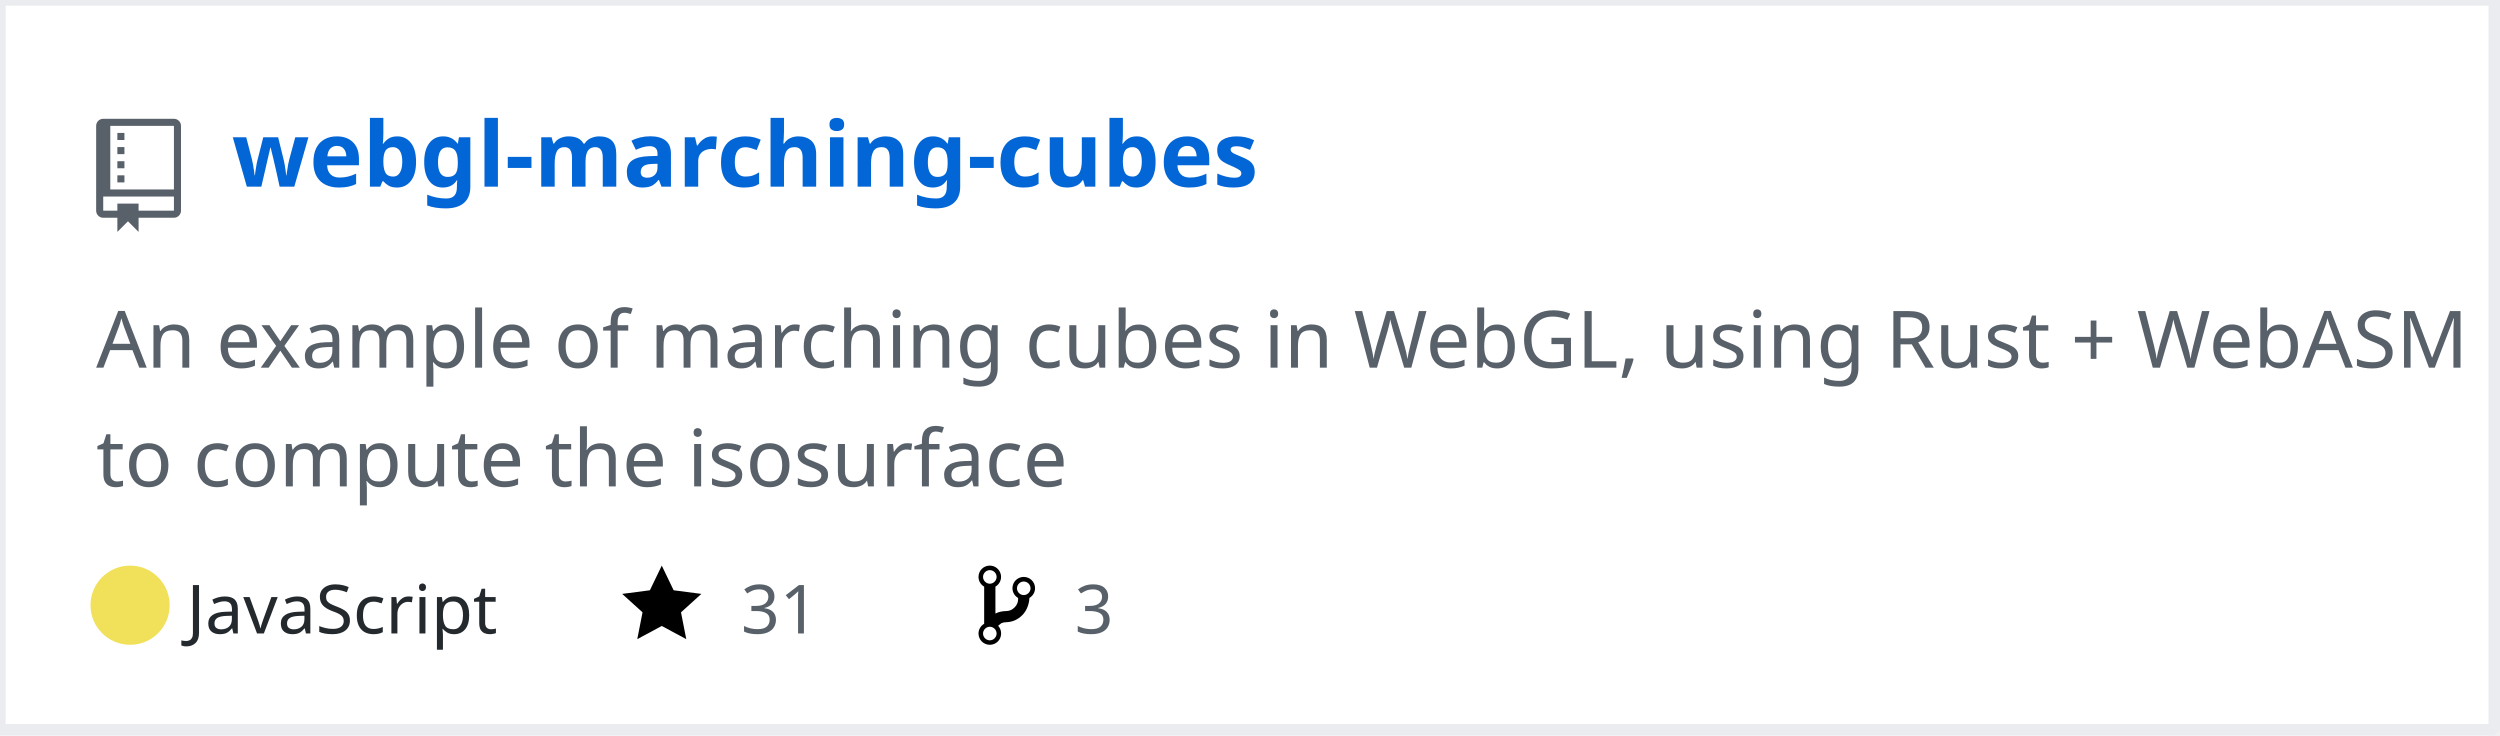
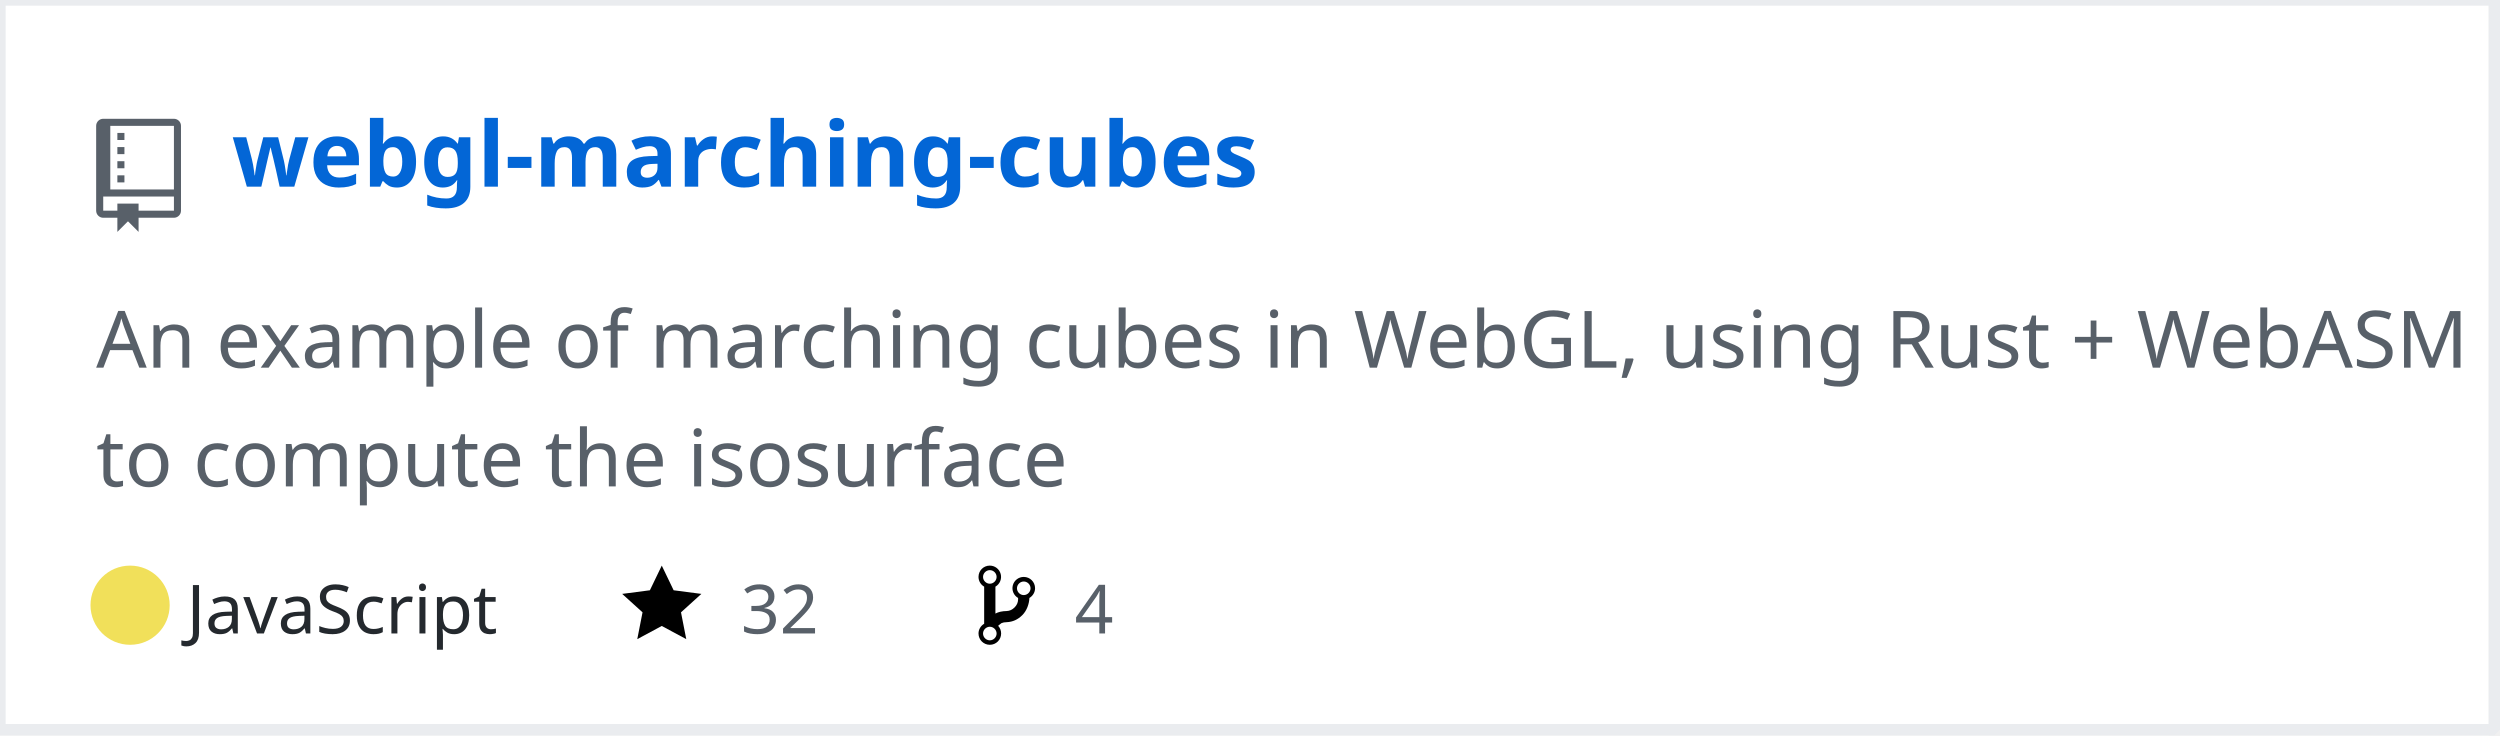
<svg xmlns="http://www.w3.org/2000/svg" width="442" height="130" version="1.2" baseProfile="tiny" data-reactroot="">
  <defs />
  <g fill="none" stroke="black" stroke-width="1" fill-rule="evenodd" stroke-linecap="square" stroke-linejoin="bevel">
    <g fill="#ffffff" fill-opacity="1" stroke="none" transform="matrix(1,0,0,1,0,0)">
      <rect x="0" y="0" width="440" height="130" />
    </g>
    <rect x="0" y="0" width="441" height="129" stroke="#eaecef" stroke-width="2" />
    <g fill="#586069" fill-opacity="1" stroke="none" transform="matrix(1.25,0,0,1.25,17,21)">
      <path vector-effect="none" fill-rule="evenodd" d="M4,9 L3,9 L3,8 L4,8 L4,9 M4,6 L3,6 L3,7 L4,7 L4,6 M4,4 L3,4 L3,5 L4,5 L4,4 M4,2 L3,2 L3,3 L4,3 L4,2 M12,1 L12,13 C12,13.55 11.55,14 11,14 L6,14 L6,16 L4.5,14.5 L3,16 L3,14 L1,14 C0.45,14 0,13.55 0,13 L0,1 C0,0.45 0.45,0 1,0 L11,0 C11.55,0 12,0.45 12,1 M11,11 L1,11 L1,13 L3,13 L3,12 L6,12 L6,13 L11,13 L11,11 M11,1 L2,1 L2,10 L11,10 L11,1" />
    </g>
    <g fill="#0366d6" fill-opacity="1" stroke="#0366d6" stroke-opacity="1" stroke-width="1" stroke-linecap="square" stroke-linejoin="bevel" transform="matrix(1,0,0,1,0,0)">
      <a target="" href="https://github.com/Twinklebear/webgl-marching-cubes">
        <text fill="#0366d6" fill-opacity="1" stroke="none" xml:space="preserve" x="41" y="33" font-family="sans-serif" font-size="16" font-weight="630" font-style="normal">webgl-marching-cubes</text>
      </a>
    </g>
    <g fill="#586069" fill-opacity="1" stroke="#586069" stroke-opacity="1" stroke-width="1" stroke-linecap="square" stroke-linejoin="bevel" transform="matrix(1,0,0,1,0,0)">
      <text fill="#586069" fill-opacity="1" stroke="none" xml:space="preserve" x="17" y="65" font-family="sans-serif" font-size="14" font-weight="400" font-style="normal">An example of marching cubes in WebGL, using Rust + WebASM </text>
    </g>
    <g fill="#586069" fill-opacity="1" stroke="#586069" stroke-opacity="1" stroke-width="1" stroke-linecap="square" stroke-linejoin="bevel" transform="matrix(1,0,0,1,0,0)">
      <text fill="#586069" fill-opacity="1" stroke="none" xml:space="preserve" x="17" y="86" font-family="sans-serif" font-size="14" font-weight="400" font-style="normal">to compute the isosurface </text>
    </g>
    <g fill="#24292e" fill-opacity="1" stroke="#24292e" stroke-opacity="1" stroke-width="1" stroke-linecap="square" stroke-linejoin="bevel" transform="matrix(1,0,0,1,0,0)">
      <text fill="#24292e" fill-opacity="1" stroke="none" xml:space="preserve" x="33" y="112" font-family="sans-serif" font-size="12" font-weight="400" font-style="normal">JavaScript</text>
    </g>
    <g fill="#000000" fill-opacity="1" stroke="none" transform="matrix(1,0,0,1,110,99)">
      <a target="" href="https://github.com/Twinklebear/webgl-marching-cubes/stargazers">
        <path vector-effect="none" fill-rule="evenodd" d="M14,6 L9.1,5.36 L7,1 L4.9,5.36 L0,6 L3.6,9.26 L2.67,14 L7,11.67 L11.33,14 L10.4,9.26 L14,6" />
      </a>
    </g>
    <g fill="#586069" fill-opacity="1" stroke="#586069" stroke-opacity="1" stroke-width="1" stroke-linecap="square" stroke-linejoin="bevel" transform="matrix(1,0,0,1,0,0)">
      <a target="" href="https://github.com/Twinklebear/webgl-marching-cubes/stargazers">
-         <text fill="#586069" fill-opacity="1" stroke="none" xml:space="preserve" x="131" y="112" font-family="sans-serif" font-size="12" font-weight="400" font-style="normal">31</text>
+         <text fill="#586069" fill-opacity="1" stroke="none" xml:space="preserve" x="131" y="112" font-family="sans-serif" font-size="12" font-weight="400" font-style="normal">32</text>
      </a>
    </g>
    <g fill="#000000" fill-opacity="1" stroke="none" transform="matrix(1,0,0,1,173,99)">
      <a target="" href="https://github.com/Twinklebear/webgl-marching-cubes/network/members">
        <path vector-effect="none" fill-rule="evenodd" d="M10,5 C10,3.89 9.11,3 8,3 C7.097,2.998 6.305,3.603 6.07,4.476 C5.836,5.348 6.217,6.269 7,6.72 L7,7.02 C6.98,7.54 6.77,8 6.37,8.4 C5.97,8.8 5.51,9.01 4.99,9.03 C4.16,9.05 3.51,9.19 2.99,9.48 L2.99,4.72 C3.773,4.269 4.154,3.348 3.92,2.476 C3.685,1.603 2.893,0.998 1.99,1 C0.88,1 0,1.89 0,3 C0.004,3.71 0.385,4.365 1,4.72 L1,11.28 C0.41,11.63 0,12.27 0,13 C0,14.11 0.89,15 2,15 C3.11,15 4,14.11 4,13 C4,12.47 3.8,12 3.47,11.64 C3.56,11.58 3.95,11.23 4.06,11.17 C4.31,11.06 4.62,11 5,11 C6.05,10.95 6.95,10.55 7.75,9.75 C8.55,8.95 8.95,7.77 9,6.73 L8.98,6.73 C9.59,6.37 10,5.73 10,5 M2,1.8 C2.66,1.8 3.2,2.35 3.2,3 C3.2,3.65 2.65,4.2 2,4.2 C1.35,4.2 0.8,3.65 0.8,3 C0.8,2.35 1.35,1.8 2,1.8 M2,14.21 C1.34,14.21 0.8,13.66 0.8,13.01 C0.8,12.36 1.35,11.81 2,11.81 C2.65,11.81 3.2,12.36 3.2,13.01 C3.2,13.66 2.65,14.21 2,14.21 M8,6.21 C7.34,6.21 6.8,5.66 6.8,5.01 C6.8,4.36 7.35,3.81 8,3.81 C8.65,3.81 9.2,4.36 9.2,5.01 C9.2,5.66 8.65,6.21 8,6.21 " />
      </a>
    </g>
    <g fill="#586069" fill-opacity="1" stroke="#586069" stroke-opacity="1" stroke-width="1" stroke-linecap="square" stroke-linejoin="bevel" transform="matrix(1,0,0,1,0,0)">
      <a target="" href="https://github.com/Twinklebear/webgl-marching-cubes/network/members">
-         <text fill="" fill-opacity="1" stroke="none" xml:space="preserve" x="190" y="112" font-family="sans-serif" font-size="12" font-weight="400" font-style="normal">3</text>
+         <text fill="" fill-opacity="1" stroke="none" xml:space="preserve" x="190" y="112" font-family="sans-serif" font-size="12" font-weight="400" font-style="normal">4</text>
      </a>
    </g>
    <circle cx="23" cy="107" r="7" stroke="none" fill="#f1e05a" />
  </g>
</svg>
